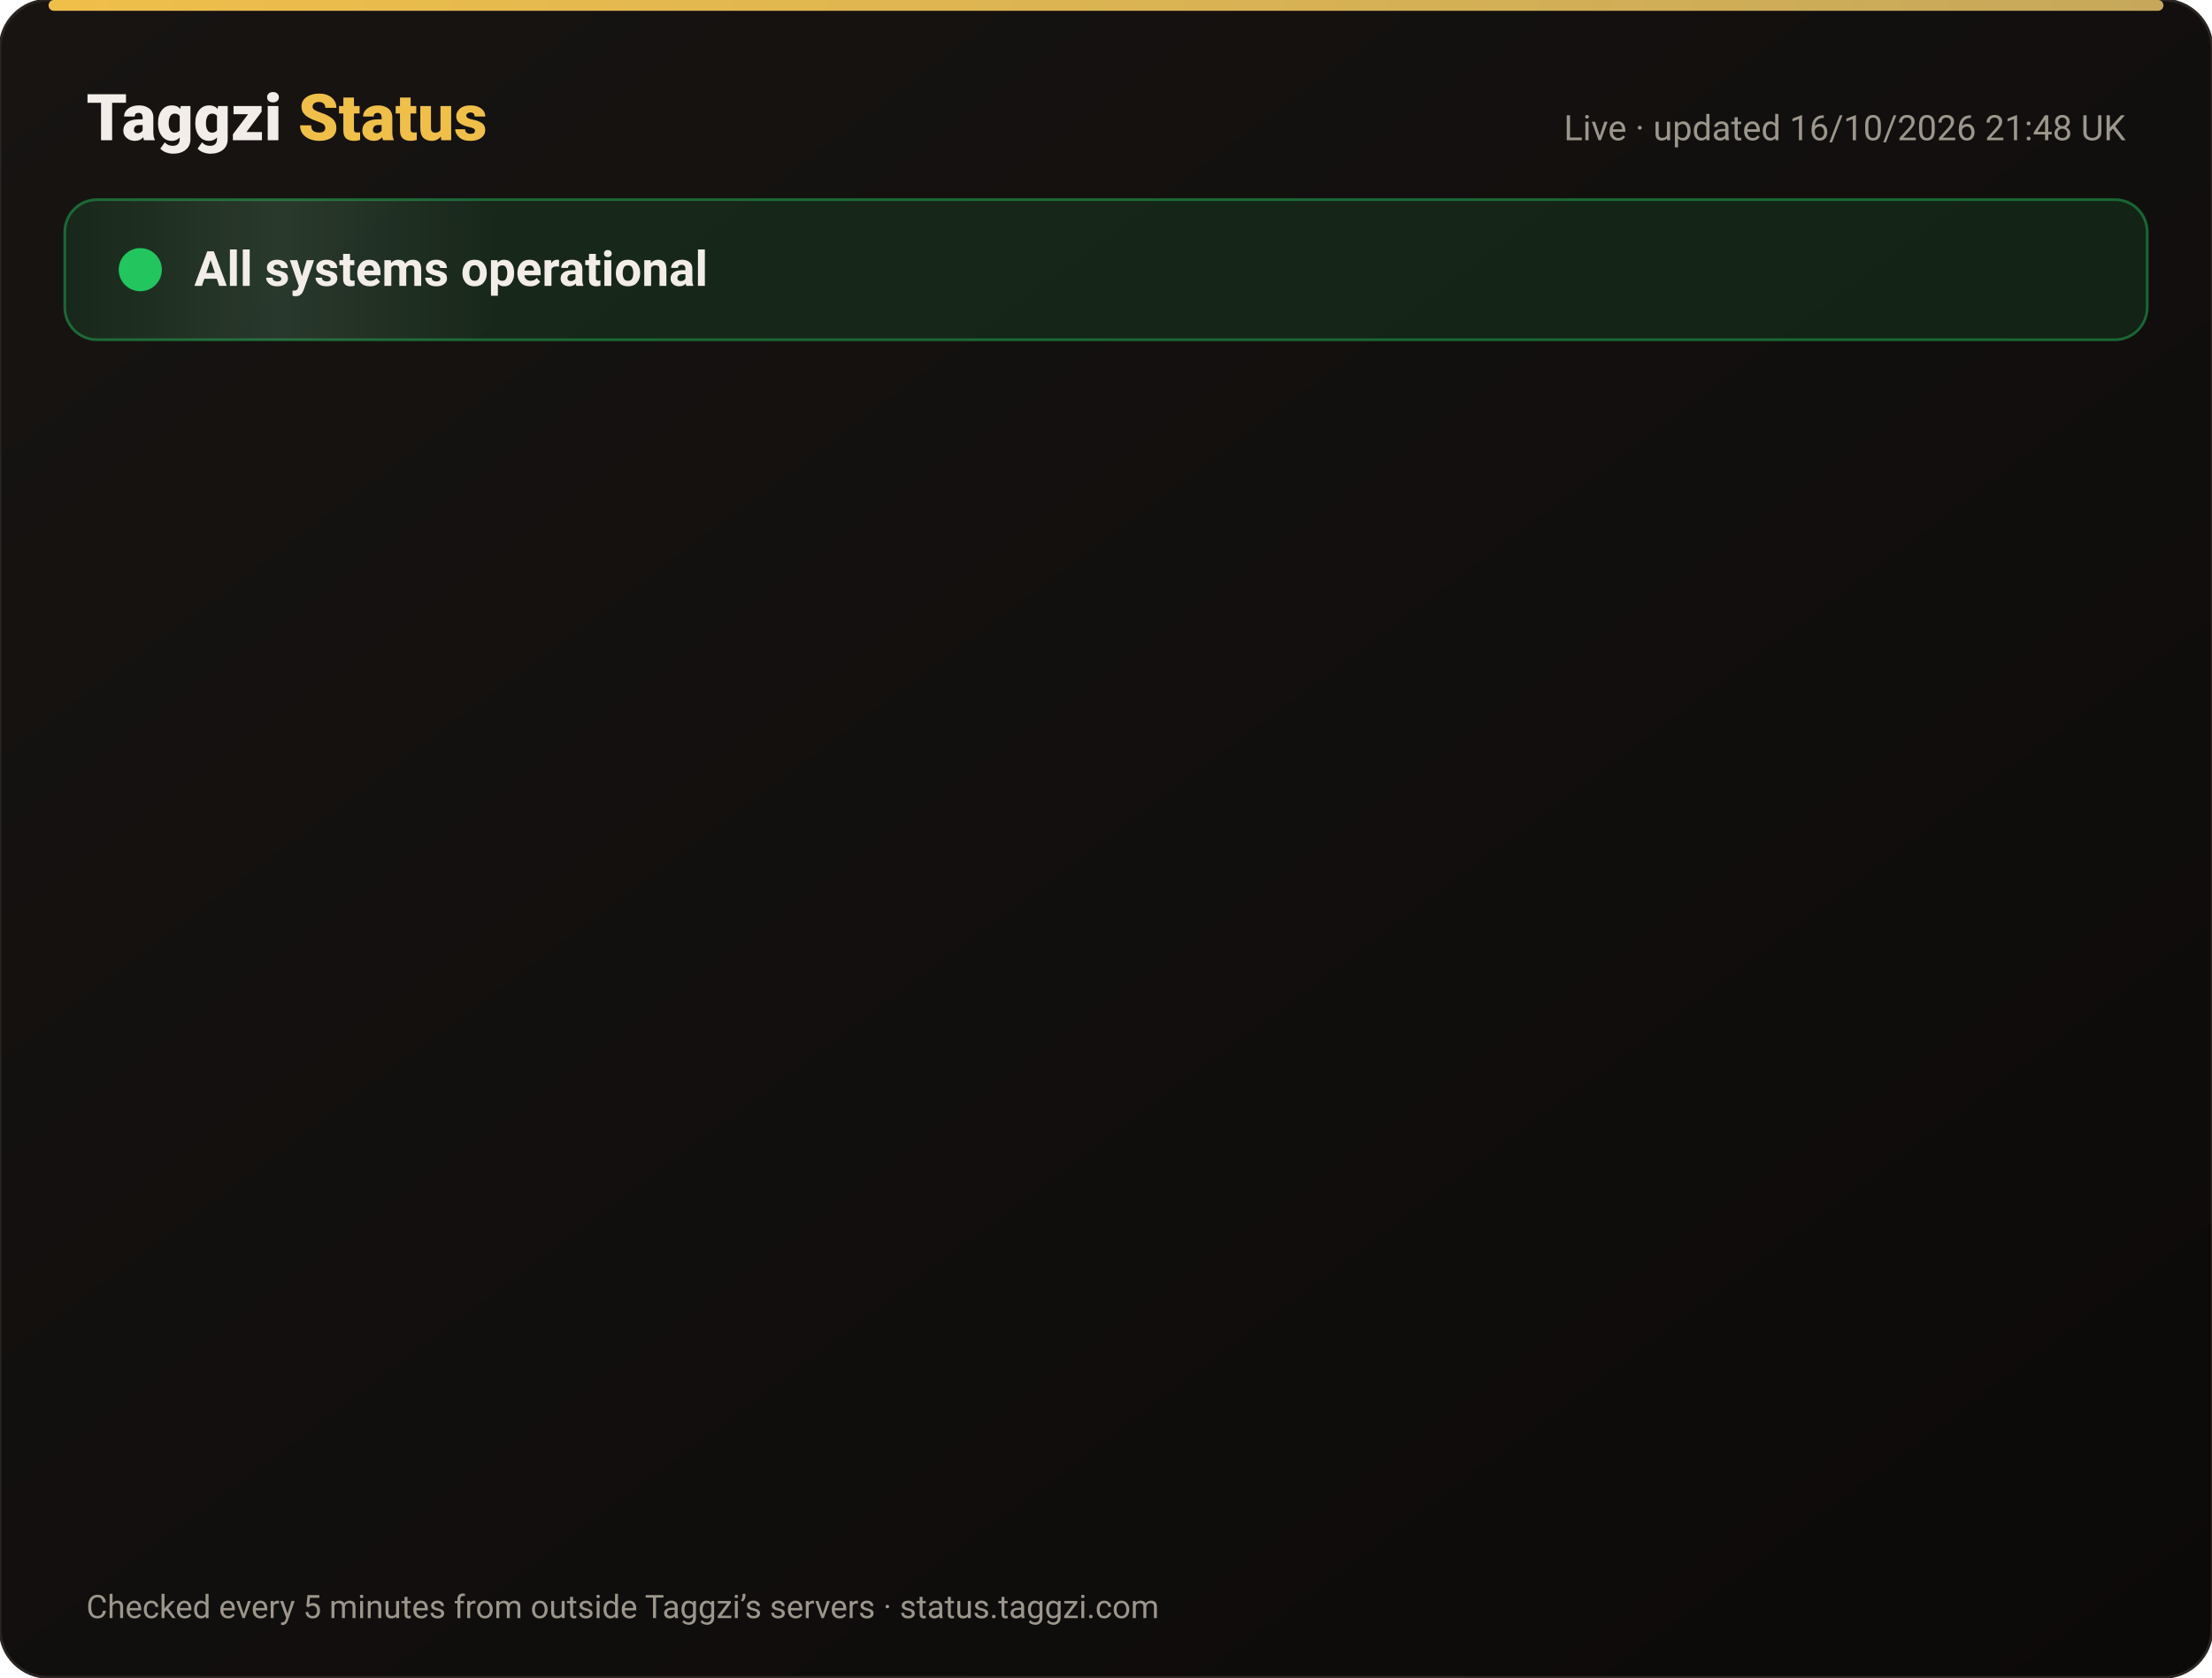
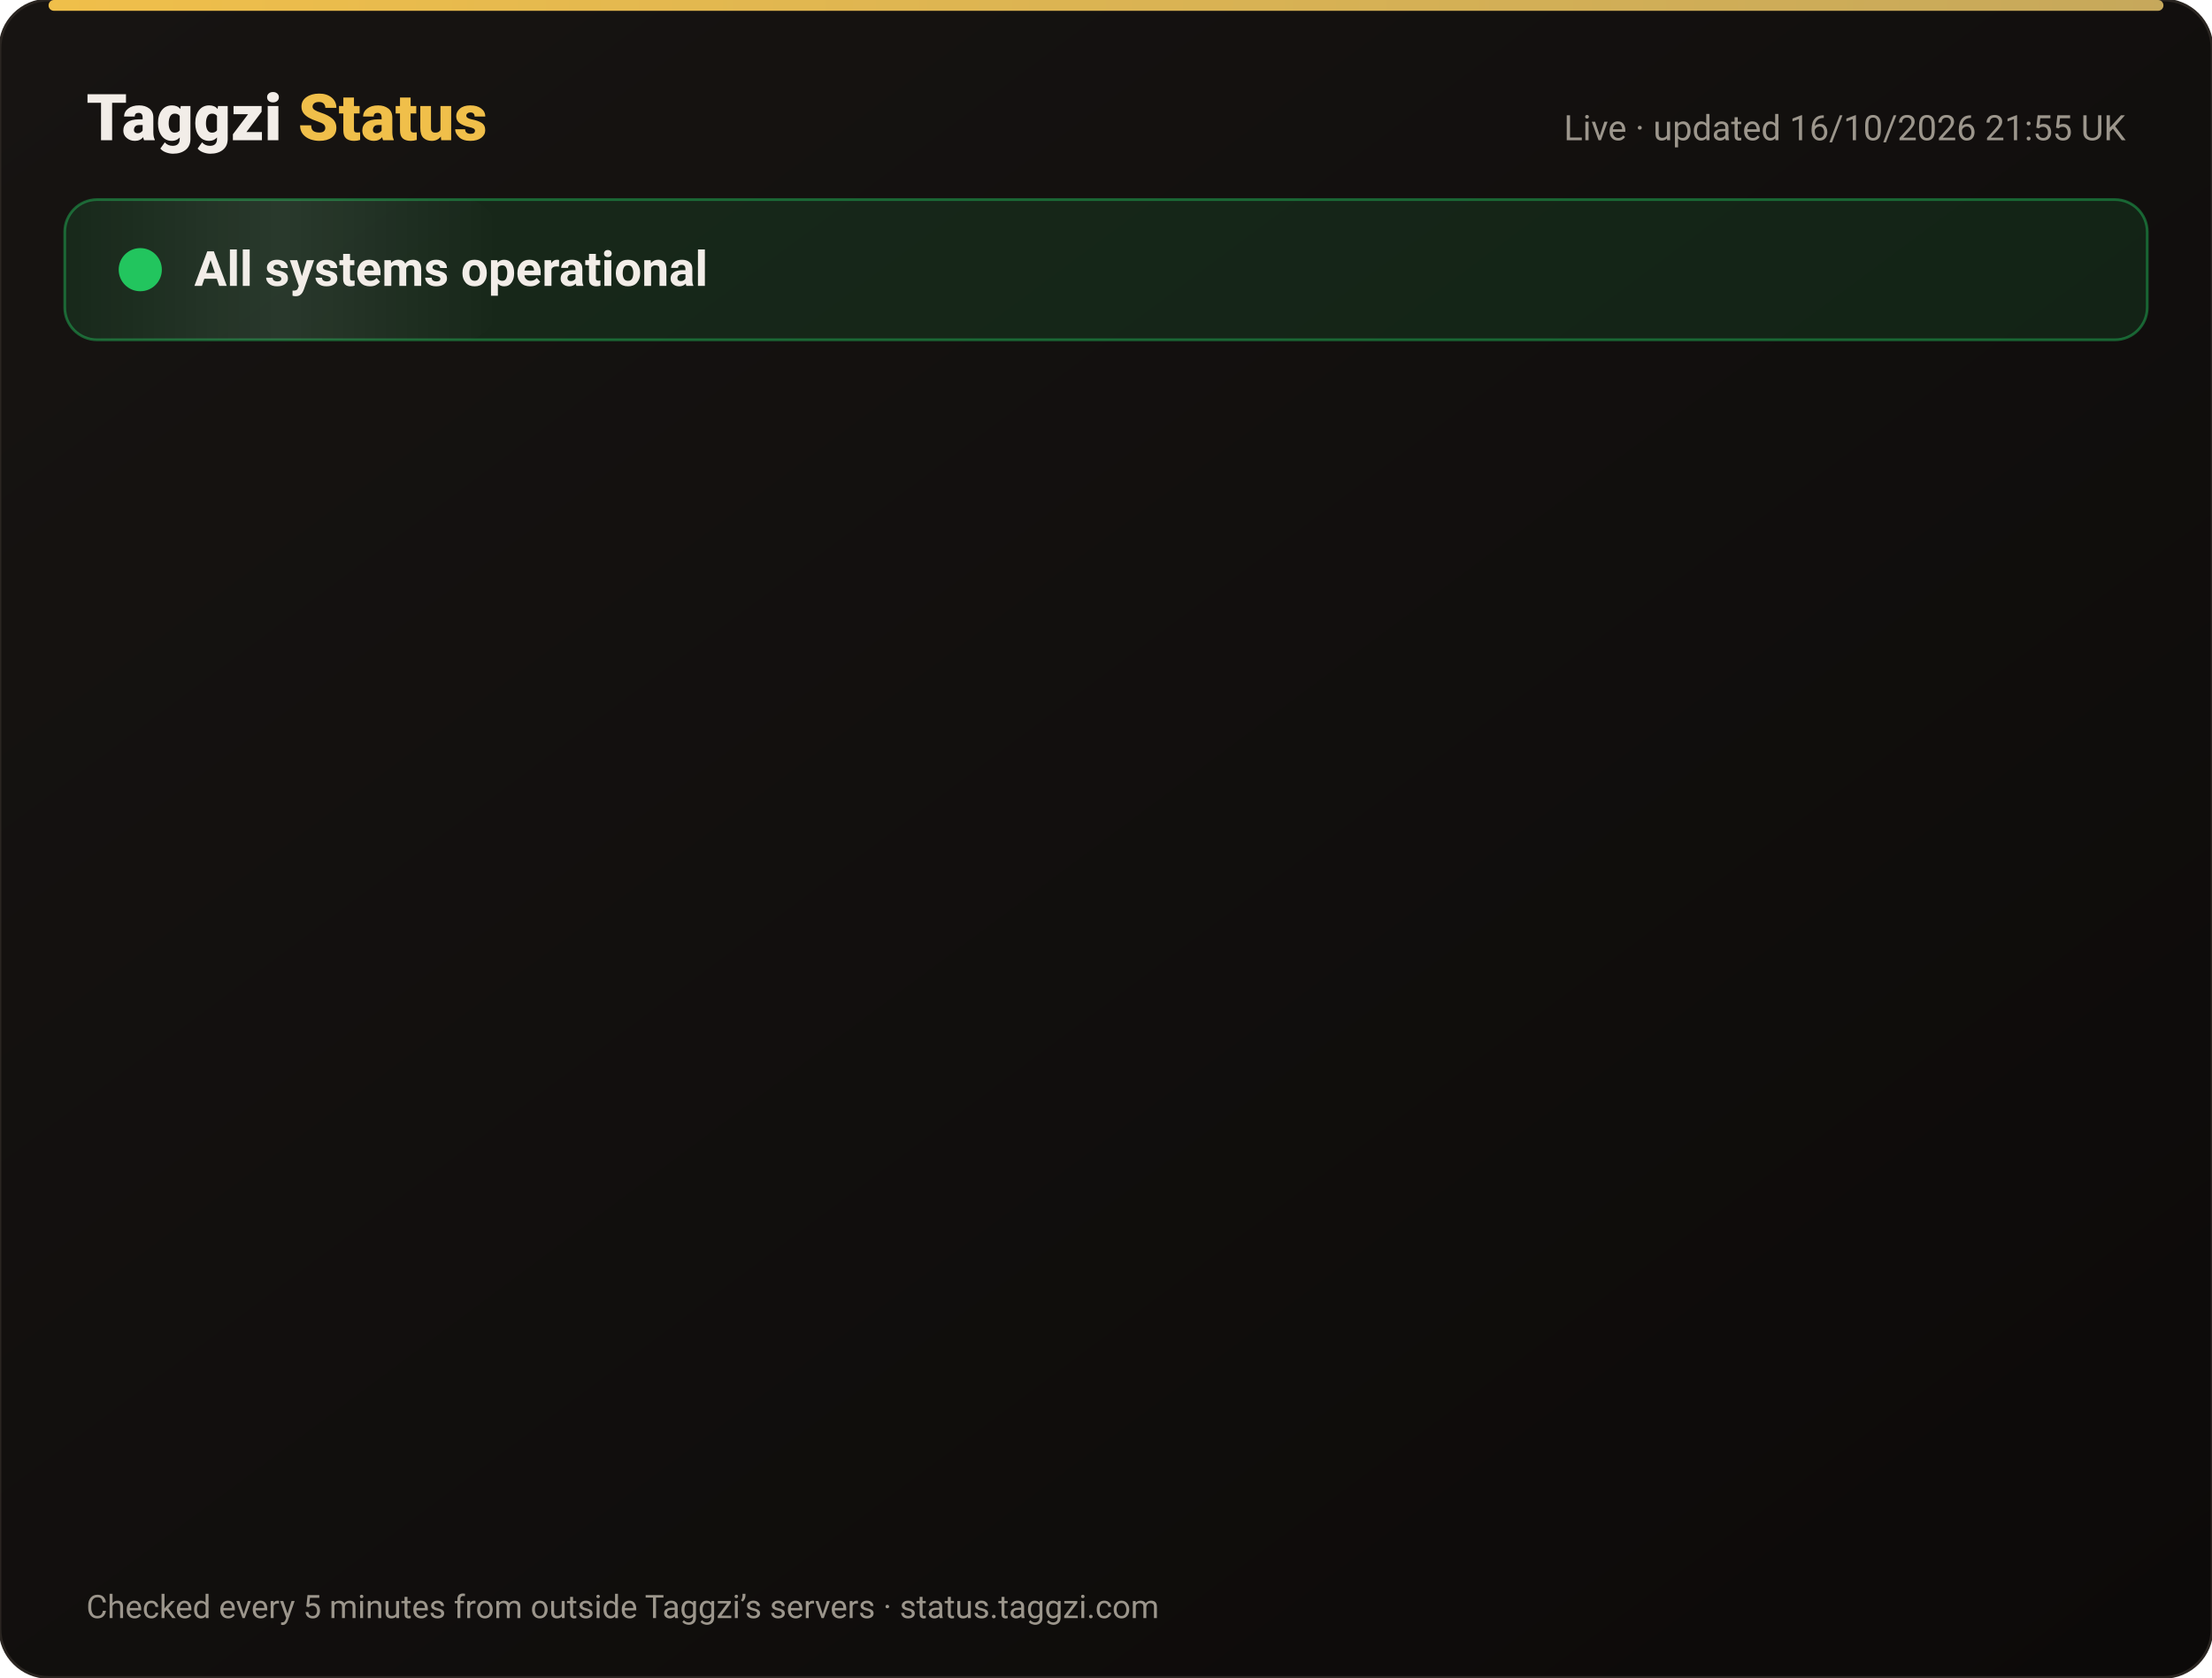
<svg xmlns="http://www.w3.org/2000/svg" width="820" height="622" viewBox="0 0 820 622" font-family="-apple-system,Segoe UI,Roboto,Helvetica,Arial,sans-serif">
  <defs>
    <linearGradient id="bg" x1="0" y1="0" x2="1" y2="1">
      <stop offset="0" stop-color="#171412" />
      <stop offset="1" stop-color="#0C0A09" />
    </linearGradient>
    <linearGradient id="gold" x1="0" x2="1">
      <stop offset="0" stop-color="#F0BF4A" />
      <stop offset="1" stop-color="#c6a85b" />
    </linearGradient>
    <linearGradient id="shine" x1="0" x2="1">
      <stop offset="0" stop-color="#fff" stop-opacity="0" />
      <stop offset=".5" stop-color="#fff" stop-opacity=".08" />
      <stop offset="1" stop-color="#fff" stop-opacity="0" />
    </linearGradient>
  </defs>
  <rect width="820" height="622" rx="18" fill="url(#bg)" stroke="#2a2521" />
  <rect x="18" y="0" width="784" height="4" rx="2" fill="url(#gold)" />
  <text x="32" y="52" font-size="24" font-weight="800" fill="#F2EDE8">Taggzi <tspan fill="#F0BF4A">Status</tspan>
  </text>
-   <text x="788" y="52" font-size="13" fill="#9C968C" text-anchor="end">Live · updated 16/10/2026 21:48 UK</text>
+   <text x="788" y="52" font-size="13" fill="#9C968C" text-anchor="end">Live · updated 16/10/2026 21:55 UK</text>
  <rect x="24" y="74" width="772" height="52" rx="12" fill="#22c55e" fill-opacity=".12" stroke="#22c55e" stroke-opacity=".45" />
  <rect x="24" y="74" width="160" height="52" rx="12" fill="url(#shine)">
    <animate attributeName="x" from="-160" to="820" dur="4s" repeatCount="indefinite" />
  </rect>
  <circle cx="52" cy="100" r="7" fill="#22c55e" />
  <circle cx="52" cy="100" r="7" fill="none" stroke="#22c55e" stroke-width="2">
    <animate attributeName="r" values="7;15;7" dur="2s" repeatCount="indefinite" />
    <animate attributeName="opacity" values=".9;0;.9" dur="2s" repeatCount="indefinite" />
  </circle>
  <text x="72" y="106" font-size="18" font-weight="700" fill="#F2EDE8">All systems operational</text>
  <g opacity="0">
    <animate attributeName="opacity" from="0" to="1" begin="0.00s" dur=".6s" fill="freeze" />
    <line x1="32" y1="188" x2="788" y2="188" stroke="#2a2521" />
    <circle cx="44" cy="166" r="6" fill="#22c55e">
      <animate attributeName="opacity" values="1;.45;1" dur="2.4s" begin="0.00s" repeatCount="indefinite" />
    </circle>
    <text x="62" y="171" font-size="15" font-weight="650" fill="#F2EDE8">Website</text>
    <text x="630" y="171" font-size="13" fill="#9C968C" text-anchor="end">100.00% uptime</text>
    <rect x="648" y="154" width="140" height="24" rx="12" fill="#22c55e" fill-opacity=".14" stroke="#22c55e" stroke-opacity=".5" />
    <text x="718" y="171" font-size="12" font-weight="700" fill="#22c55e" text-anchor="middle">Operational</text>
  </g>
  <g opacity="0">
    <animate attributeName="opacity" from="0" to="1" begin="0.15s" dur=".6s" fill="freeze" />
    <line x1="32" y1="234" x2="788" y2="234" stroke="#2a2521" />
    <circle cx="44" cy="212" r="6" fill="#22c55e">
      <animate attributeName="opacity" values="1;.45;1" dur="2.4s" begin="0.15s" repeatCount="indefinite" />
    </circle>
    <text x="62" y="217" font-size="15" font-weight="650" fill="#F2EDE8">Tag scans</text>
    <text x="630" y="217" font-size="13" fill="#9C968C" text-anchor="end">100.00% uptime</text>
    <rect x="648" y="200" width="140" height="24" rx="12" fill="#22c55e" fill-opacity=".14" stroke="#22c55e" stroke-opacity=".5" />
    <text x="718" y="217" font-size="12" font-weight="700" fill="#22c55e" text-anchor="middle">Operational</text>
  </g>
  <g opacity="0">
    <animate attributeName="opacity" from="0" to="1" begin="0.30s" dur=".6s" fill="freeze" />
    <line x1="32" y1="280" x2="788" y2="280" stroke="#2a2521" />
    <circle cx="44" cy="258" r="6" fill="#22c55e">
      <animate attributeName="opacity" values="1;.45;1" dur="2.4s" begin="0.30s" repeatCount="indefinite" />
    </circle>
    <text x="62" y="263" font-size="15" font-weight="650" fill="#F2EDE8">Manual tag lookup</text>
    <text x="630" y="263" font-size="13" fill="#9C968C" text-anchor="end">100.00% uptime</text>
    <rect x="648" y="246" width="140" height="24" rx="12" fill="#22c55e" fill-opacity=".14" stroke="#22c55e" stroke-opacity=".5" />
    <text x="718" y="263" font-size="12" font-weight="700" fill="#22c55e" text-anchor="middle">Operational</text>
  </g>
  <g opacity="0">
    <animate attributeName="opacity" from="0" to="1" begin="0.45s" dur=".6s" fill="freeze" />
    <line x1="32" y1="326" x2="788" y2="326" stroke="#2a2521" />
    <circle cx="44" cy="304" r="6" fill="#22c55e">
      <animate attributeName="opacity" values="1;.45;1" dur="2.4s" begin="0.45s" repeatCount="indefinite" />
    </circle>
    <text x="62" y="309" font-size="15" font-weight="650" fill="#F2EDE8">App &amp; login</text>
    <text x="630" y="309" font-size="13" fill="#9C968C" text-anchor="end">100.00% uptime</text>
    <rect x="648" y="292" width="140" height="24" rx="12" fill="#22c55e" fill-opacity=".14" stroke="#22c55e" stroke-opacity=".5" />
    <text x="718" y="309" font-size="12" font-weight="700" fill="#22c55e" text-anchor="middle">Operational</text>
  </g>
  <g opacity="0">
    <animate attributeName="opacity" from="0" to="1" begin="0.60s" dur=".6s" fill="freeze" />
    <line x1="32" y1="372" x2="788" y2="372" stroke="#2a2521" />
    <circle cx="44" cy="350" r="6" fill="#22c55e">
      <animate attributeName="opacity" values="1;.45;1" dur="2.4s" begin="0.60s" repeatCount="indefinite" />
    </circle>
    <text x="62" y="355" font-size="15" font-weight="650" fill="#F2EDE8">Community alerts</text>
    <text x="630" y="355" font-size="13" fill="#9C968C" text-anchor="end">100.00% uptime</text>
    <rect x="648" y="338" width="140" height="24" rx="12" fill="#22c55e" fill-opacity=".14" stroke="#22c55e" stroke-opacity=".5" />
    <text x="718" y="355" font-size="12" font-weight="700" fill="#22c55e" text-anchor="middle">Operational</text>
  </g>
  <g opacity="0">
    <animate attributeName="opacity" from="0" to="1" begin="0.75s" dur=".6s" fill="freeze" />
    <line x1="32" y1="418" x2="788" y2="418" stroke="#2a2521" />
    <circle cx="44" cy="396" r="6" fill="#22c55e">
      <animate attributeName="opacity" values="1;.45;1" dur="2.4s" begin="0.75s" repeatCount="indefinite" />
    </circle>
    <text x="62" y="401" font-size="15" font-weight="650" fill="#F2EDE8">Private calling</text>
    <text x="630" y="401" font-size="13" fill="#9C968C" text-anchor="end">100.00% uptime</text>
    <rect x="648" y="384" width="140" height="24" rx="12" fill="#22c55e" fill-opacity=".14" stroke="#22c55e" stroke-opacity=".5" />
    <text x="718" y="401" font-size="12" font-weight="700" fill="#22c55e" text-anchor="middle">Operational</text>
  </g>
  <g opacity="0">
    <animate attributeName="opacity" from="0" to="1" begin="0.90s" dur=".6s" fill="freeze" />
    <line x1="32" y1="464" x2="788" y2="464" stroke="#2a2521" />
    <circle cx="44" cy="442" r="6" fill="#22c55e">
      <animate attributeName="opacity" values="1;.45;1" dur="2.4s" begin="0.90s" repeatCount="indefinite" />
    </circle>
    <text x="62" y="447" font-size="15" font-weight="650" fill="#F2EDE8">Payments</text>
    <text x="630" y="447" font-size="13" fill="#9C968C" text-anchor="end">99.98% uptime</text>
    <rect x="648" y="430" width="140" height="24" rx="12" fill="#22c55e" fill-opacity=".14" stroke="#22c55e" stroke-opacity=".5" />
    <text x="718" y="447" font-size="12" font-weight="700" fill="#22c55e" text-anchor="middle">Operational</text>
  </g>
  <g opacity="0">
    <animate attributeName="opacity" from="0" to="1" begin="1.05s" dur=".6s" fill="freeze" />
    <line x1="32" y1="510" x2="788" y2="510" stroke="#2a2521" />
    <circle cx="44" cy="488" r="6" fill="#22c55e">
      <animate attributeName="opacity" values="1;.45;1" dur="2.4s" begin="1.05s" repeatCount="indefinite" />
    </circle>
    <text x="62" y="493" font-size="15" font-weight="650" fill="#F2EDE8">Email &amp; support</text>
    <text x="630" y="493" font-size="13" fill="#9C968C" text-anchor="end">100.00% uptime</text>
    <rect x="648" y="476" width="140" height="24" rx="12" fill="#22c55e" fill-opacity=".14" stroke="#22c55e" stroke-opacity=".5" />
    <text x="718" y="493" font-size="12" font-weight="700" fill="#22c55e" text-anchor="middle">Operational</text>
  </g>
  <g opacity="0">
    <animate attributeName="opacity" from="0" to="1" begin="1.20s" dur=".6s" fill="freeze" />
    <line x1="32" y1="556" x2="788" y2="556" stroke="#2a2521" />
    <circle cx="44" cy="534" r="6" fill="#22c55e">
      <animate attributeName="opacity" values="1;.45;1" dur="2.4s" begin="1.20s" repeatCount="indefinite" />
    </circle>
    <text x="62" y="539" font-size="15" font-weight="650" fill="#F2EDE8">Secure connection (SSL)</text>
    <text x="630" y="539" font-size="13" fill="#9C968C" text-anchor="end">100.00% uptime</text>
    <rect x="648" y="522" width="140" height="24" rx="12" fill="#22c55e" fill-opacity=".14" stroke="#22c55e" stroke-opacity=".5" />
    <text x="718" y="539" font-size="12" font-weight="700" fill="#22c55e" text-anchor="middle">Operational</text>
  </g>
  <text x="32" y="600" font-size="12" fill="#9C968C">Checked every 5 minutes from outside Taggzi’s servers · status.taggzi.com</text>
</svg>
